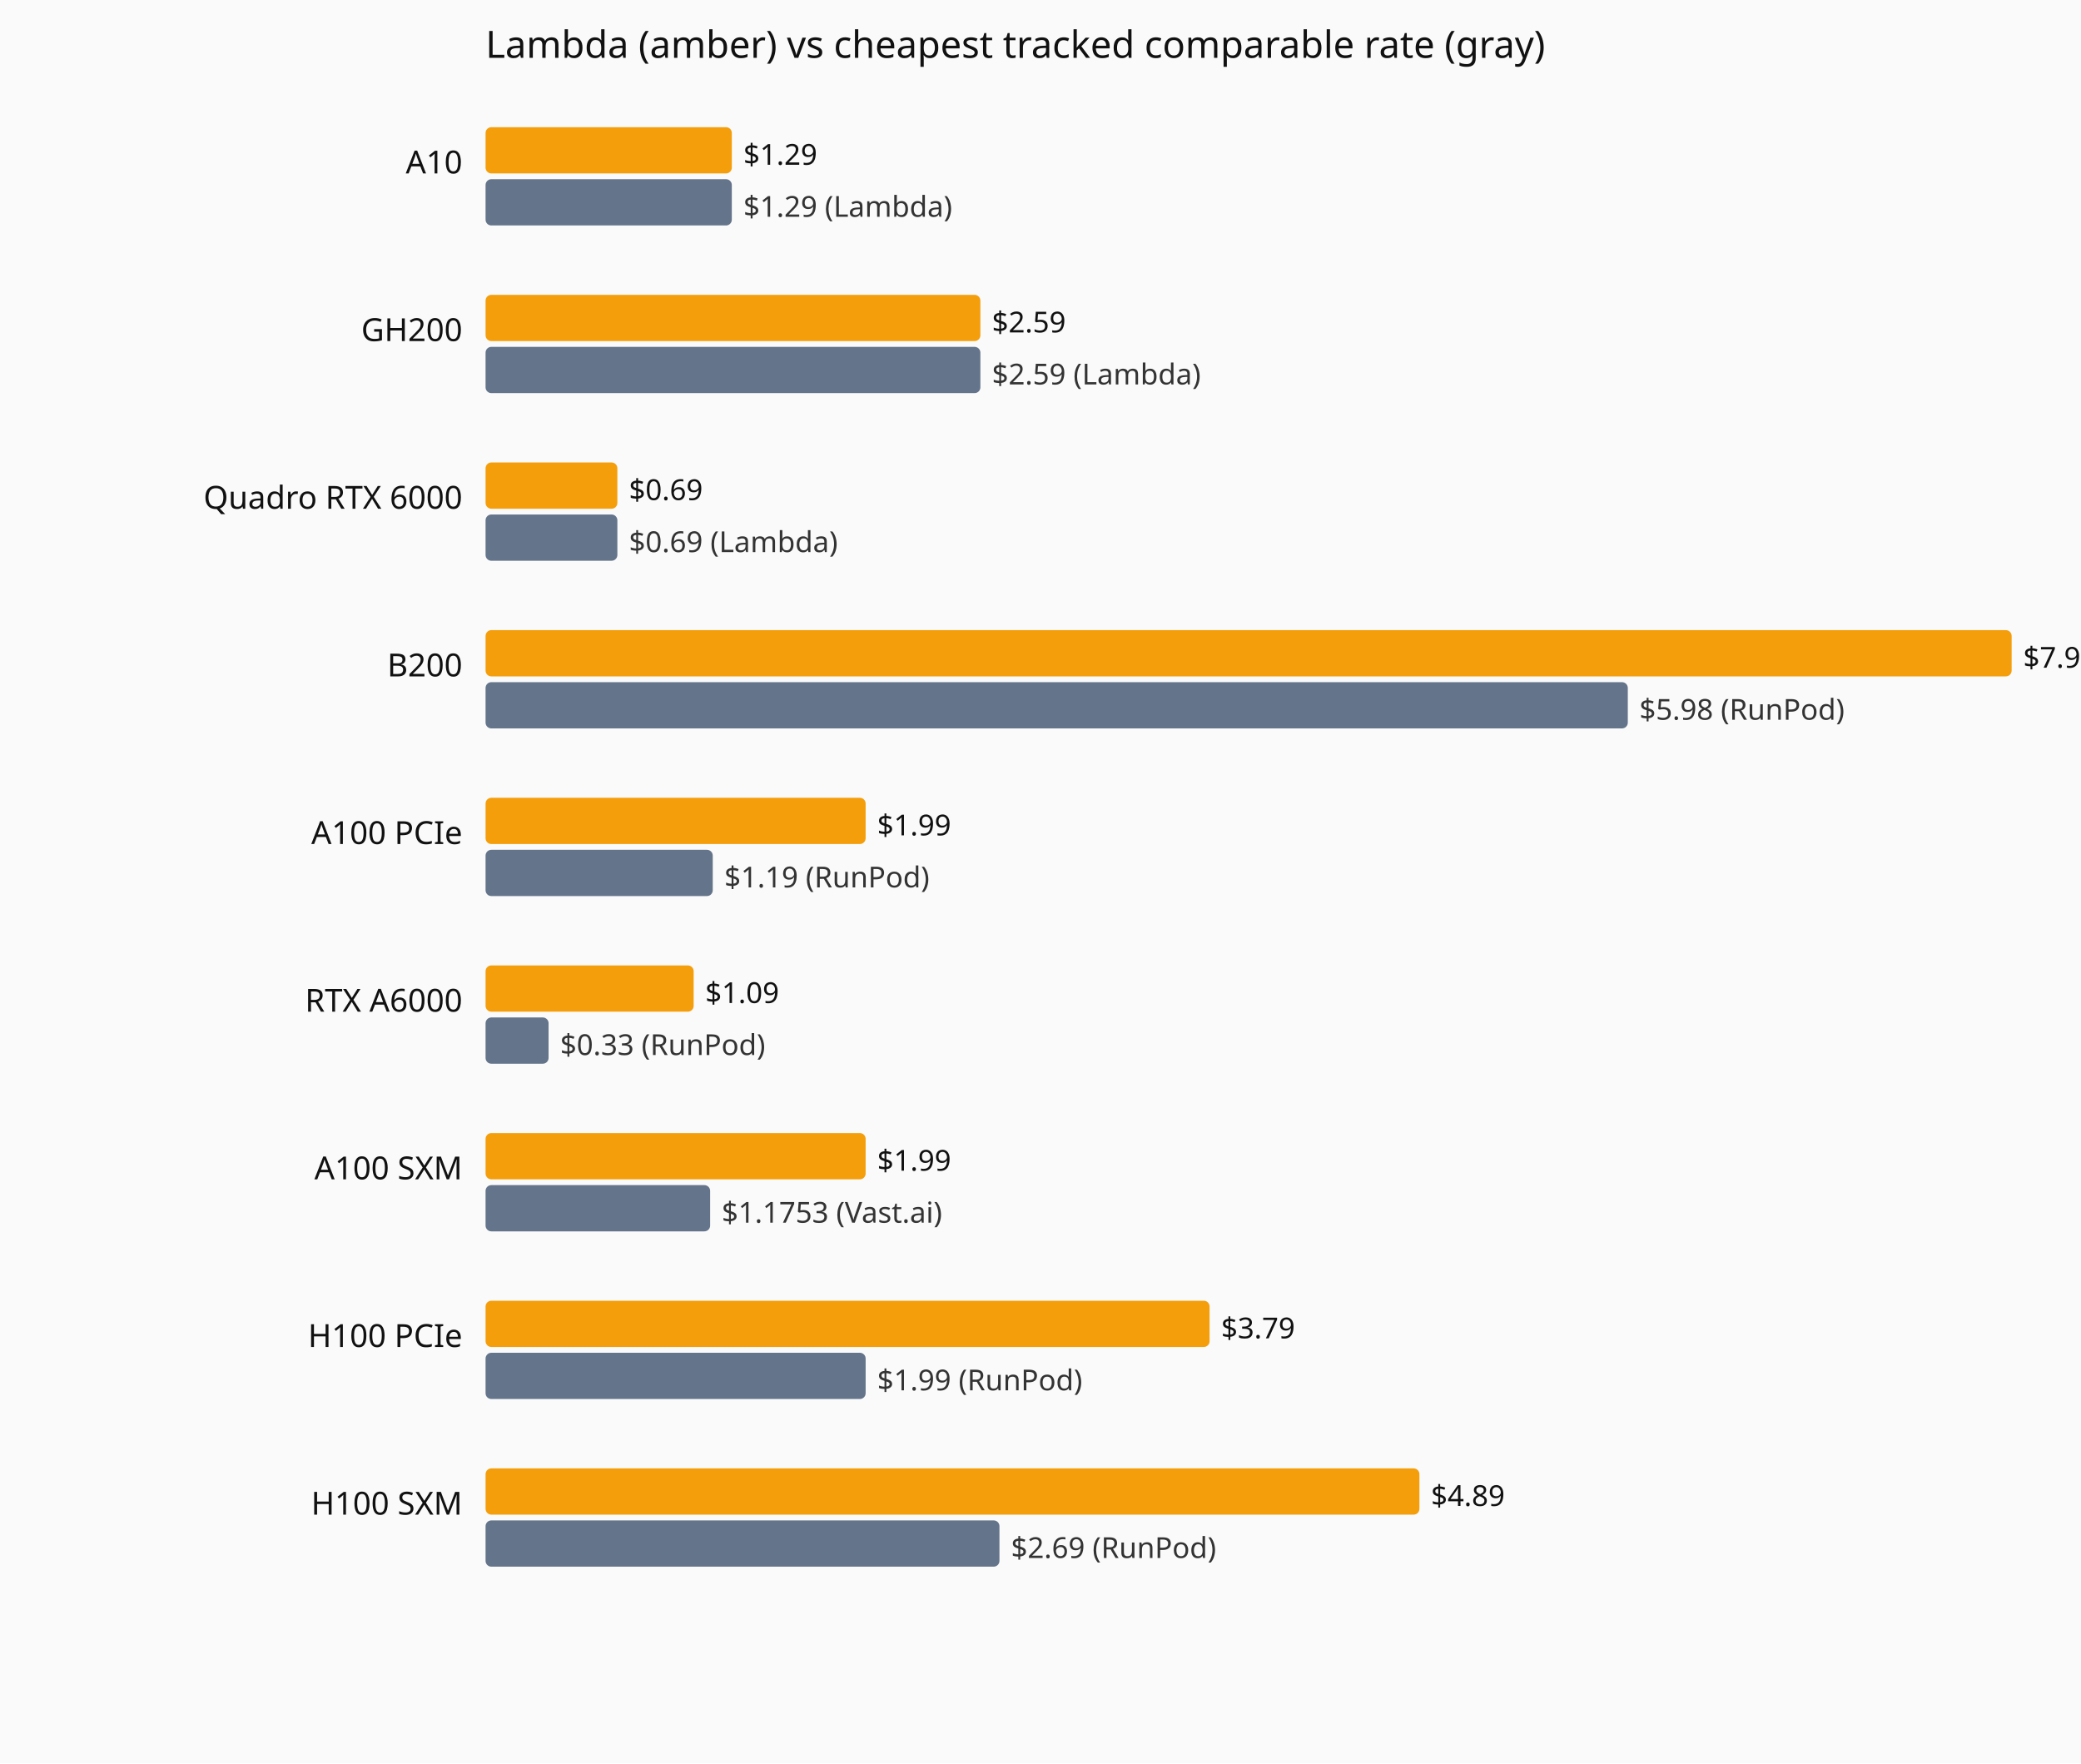
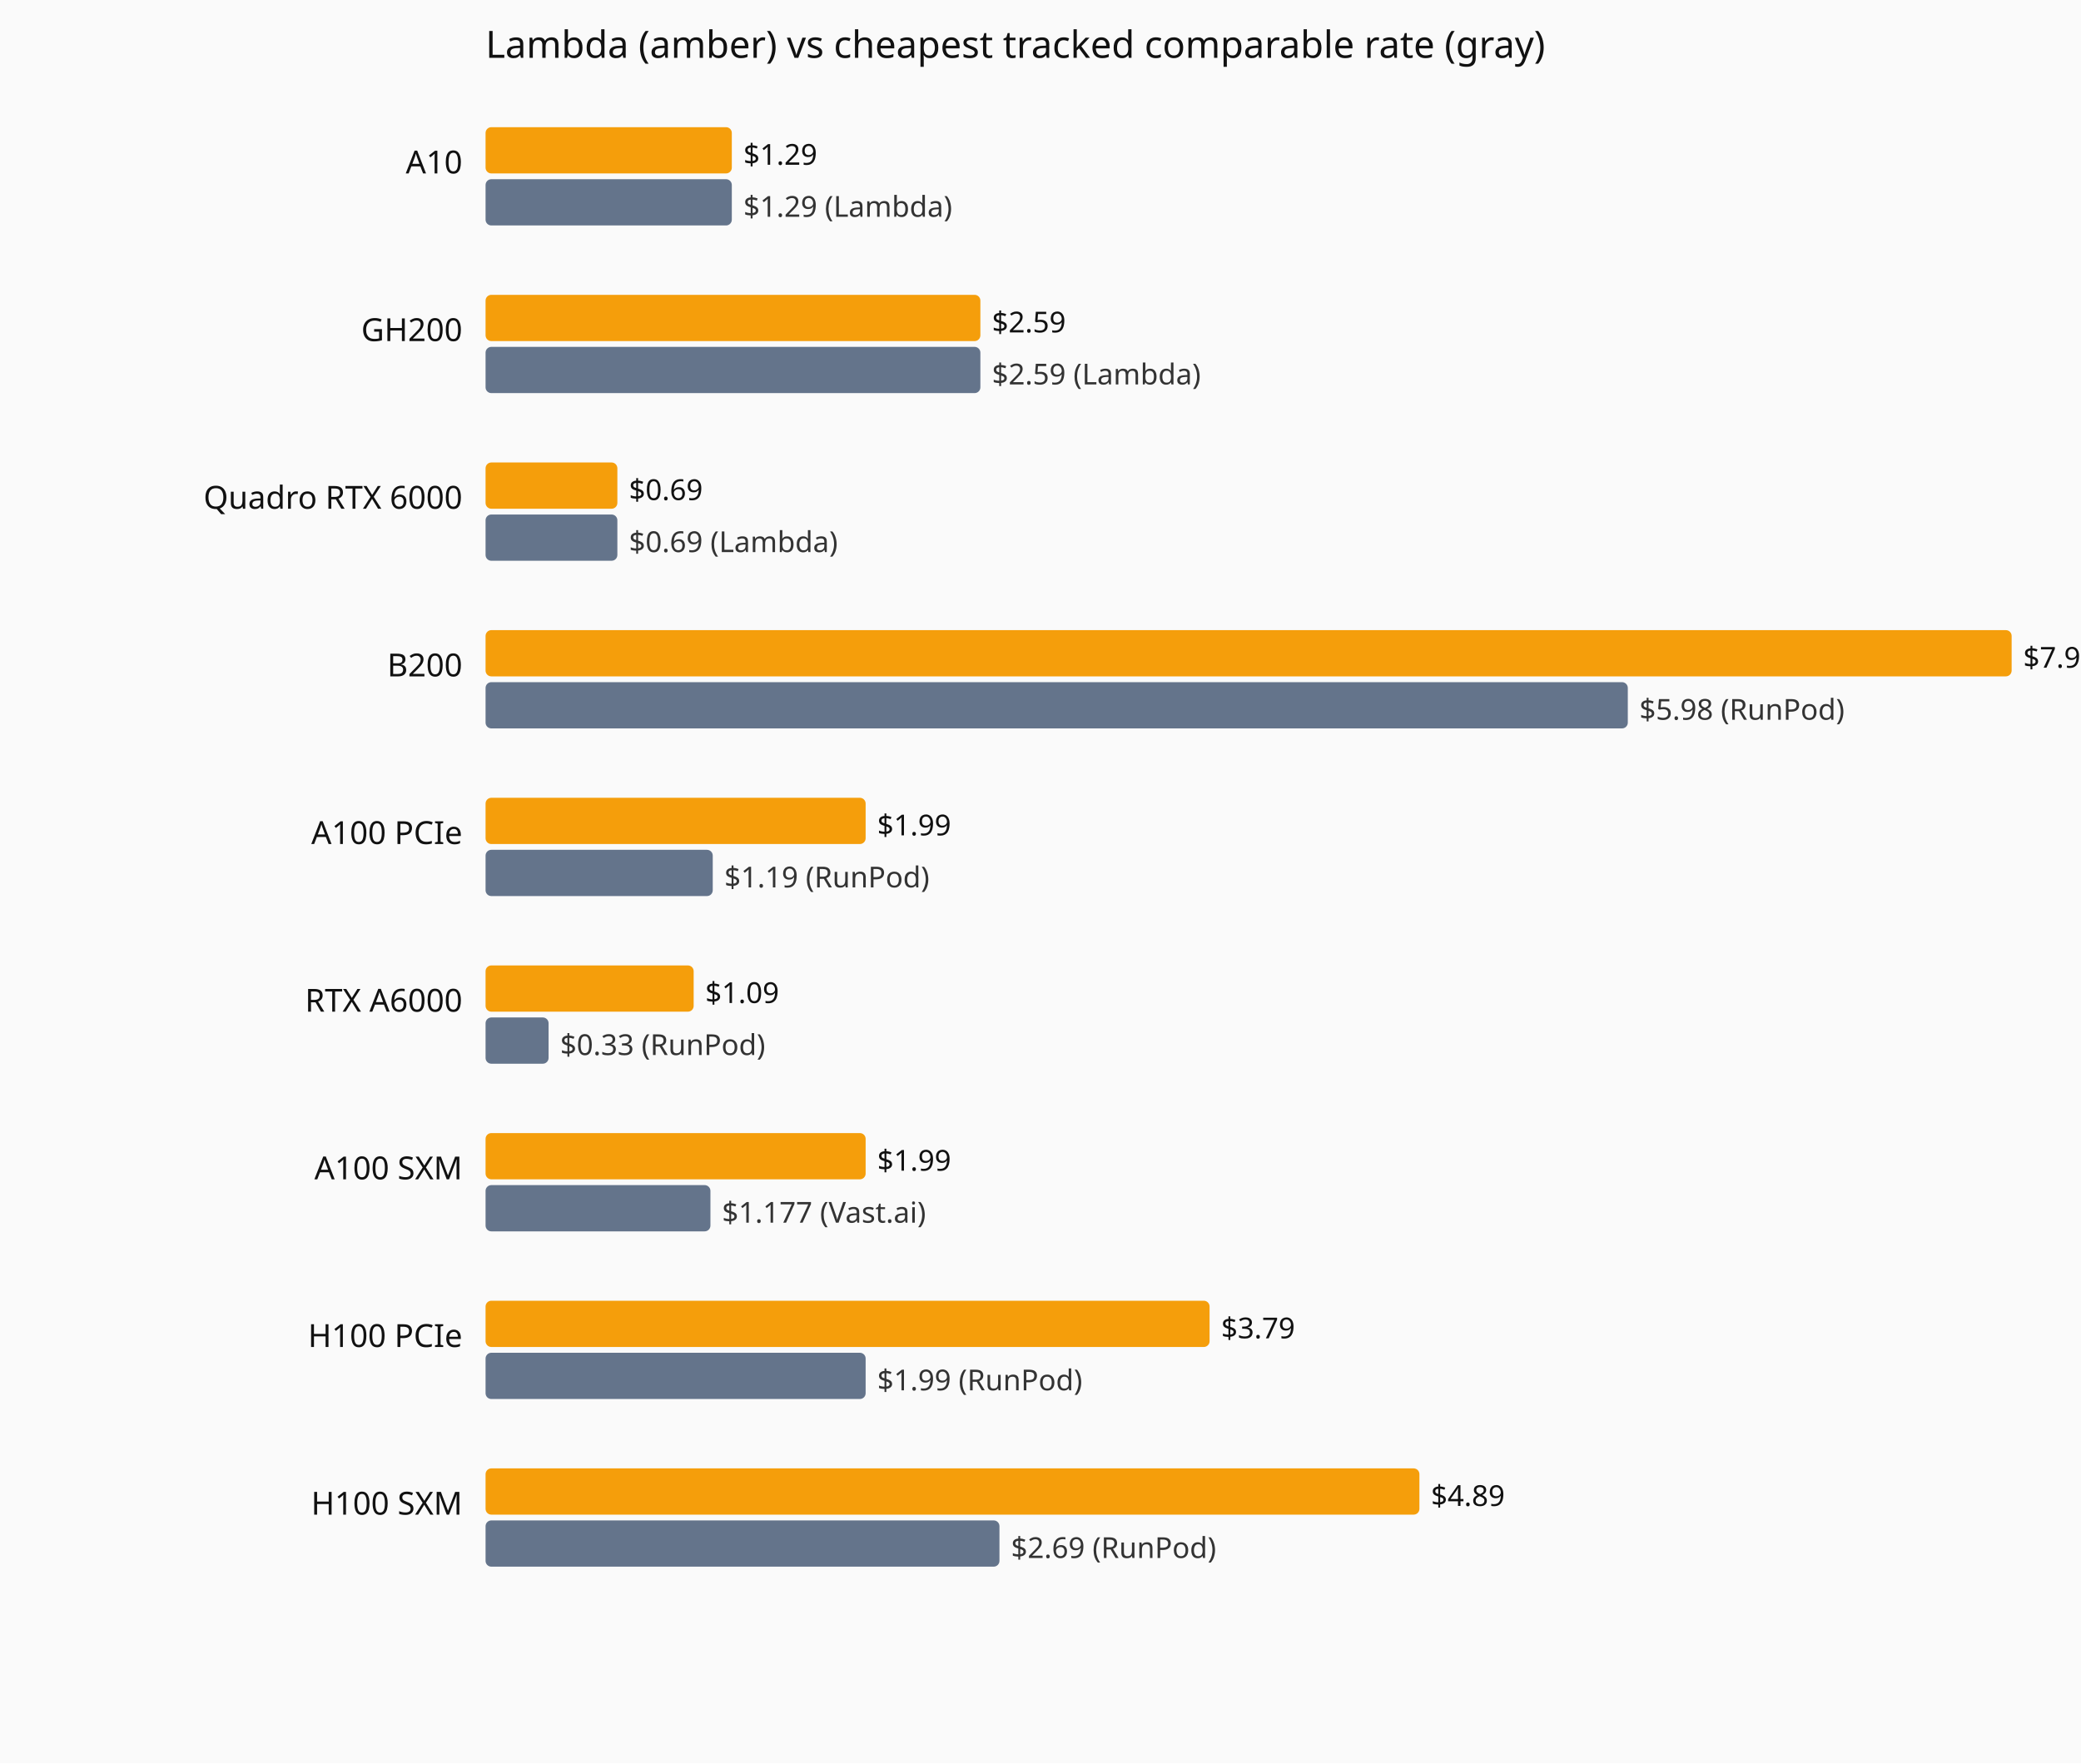
<svg xmlns="http://www.w3.org/2000/svg" viewBox="0 0 720 610" role="img" aria-label="Current hourly rate versus the cheapest tracked vendor, by GPU model.">
  <rect width="720" height="610" fill="#fafafa" />
  <text x="168" y="20" font-family="system-ui,sans-serif" font-size="13" fill="#111">Lambda (amber) vs cheapest tracked comparable rate (gray)</text>
  <text x="160" y="60" text-anchor="end" font-family="system-ui,sans-serif" font-size="11" fill="#111">A10</text>
  <rect x="168" y="44" width="85.2" height="16" fill="#f59e0b" rx="2" />
  <text x="257.2" y="57" font-family="system-ui,sans-serif" font-size="10" fill="#111">$1.29</text>
  <rect x="168" y="62" width="85.2" height="16" fill="#64748b" rx="2" />
  <text x="257.2" y="75" font-family="system-ui,sans-serif" font-size="10" fill="#333">$1.29 (Lambda)</text>
  <text x="160" y="118" text-anchor="end" font-family="system-ui,sans-serif" font-size="11" fill="#111">GH200</text>
  <rect x="168" y="102" width="171.2" height="16" fill="#f59e0b" rx="2" />
  <text x="343.2" y="115" font-family="system-ui,sans-serif" font-size="10" fill="#111">$2.59</text>
  <rect x="168" y="120" width="171.2" height="16" fill="#64748b" rx="2" />
  <text x="343.2" y="133" font-family="system-ui,sans-serif" font-size="10" fill="#333">$2.59 (Lambda)</text>
  <text x="160" y="176" text-anchor="end" font-family="system-ui,sans-serif" font-size="11" fill="#111">Quadro RTX 6000</text>
  <rect x="168" y="160" width="45.6" height="16" fill="#f59e0b" rx="2" />
  <text x="217.6" y="173" font-family="system-ui,sans-serif" font-size="10" fill="#111">$0.69</text>
  <rect x="168" y="178" width="45.6" height="16" fill="#64748b" rx="2" />
  <text x="217.6" y="191" font-family="system-ui,sans-serif" font-size="10" fill="#333">$0.69 (Lambda)</text>
  <text x="160" y="234" text-anchor="end" font-family="system-ui,sans-serif" font-size="11" fill="#111">B200</text>
  <rect x="168" y="218" width="528.0" height="16" fill="#f59e0b" rx="2" />
  <text x="700.0" y="231" font-family="system-ui,sans-serif" font-size="10" fill="#111">$7.99</text>
  <rect x="168" y="236" width="395.2" height="16" fill="#64748b" rx="2" />
  <text x="567.2" y="249" font-family="system-ui,sans-serif" font-size="10" fill="#333">$5.98 (RunPod)</text>
  <text x="160" y="292" text-anchor="end" font-family="system-ui,sans-serif" font-size="11" fill="#111">A100 PCIe</text>
  <rect x="168" y="276" width="131.5" height="16" fill="#f59e0b" rx="2" />
  <text x="303.5" y="289" font-family="system-ui,sans-serif" font-size="10" fill="#111">$1.99</text>
  <rect x="168" y="294" width="78.6" height="16" fill="#64748b" rx="2" />
  <text x="250.6" y="307" font-family="system-ui,sans-serif" font-size="10" fill="#333">$1.19 (RunPod)</text>
  <text x="160" y="350" text-anchor="end" font-family="system-ui,sans-serif" font-size="11" fill="#111">RTX A6000</text>
  <rect x="168" y="334" width="72.0" height="16" fill="#f59e0b" rx="2" />
  <text x="244.0" y="347" font-family="system-ui,sans-serif" font-size="10" fill="#111">$1.09</text>
  <rect x="168" y="352" width="21.8" height="16" fill="#64748b" rx="2" />
  <text x="193.8" y="365" font-family="system-ui,sans-serif" font-size="10" fill="#333">$0.33 (RunPod)</text>
  <text x="160" y="408" text-anchor="end" font-family="system-ui,sans-serif" font-size="11" fill="#111">A100 SXM</text>
  <rect x="168" y="392" width="131.5" height="16" fill="#f59e0b" rx="2" />
  <text x="303.5" y="405" font-family="system-ui,sans-serif" font-size="10" fill="#111">$1.99</text>
-   <rect x="168" y="410" width="77.7" height="16" fill="#64748b" rx="2" />
-   <text x="249.7" y="423" font-family="system-ui,sans-serif" font-size="10" fill="#333">$1.1753 (Vast.ai)</text>
+   <rect x="168" y="410" width="77.8" height="16" fill="#64748b" rx="2" />
+   <text x="249.8" y="423" font-family="system-ui,sans-serif" font-size="10" fill="#333">$1.177 (Vast.ai)</text>
  <text x="160" y="466" text-anchor="end" font-family="system-ui,sans-serif" font-size="11" fill="#111">H100 PCIe</text>
  <rect x="168" y="450" width="250.5" height="16" fill="#f59e0b" rx="2" />
  <text x="422.5" y="463" font-family="system-ui,sans-serif" font-size="10" fill="#111">$3.79</text>
  <rect x="168" y="468" width="131.5" height="16" fill="#64748b" rx="2" />
  <text x="303.5" y="481" font-family="system-ui,sans-serif" font-size="10" fill="#333">$1.99 (RunPod)</text>
  <text x="160" y="524" text-anchor="end" font-family="system-ui,sans-serif" font-size="11" fill="#111">H100 SXM</text>
  <rect x="168" y="508" width="323.1" height="16" fill="#f59e0b" rx="2" />
  <text x="495.1" y="521" font-family="system-ui,sans-serif" font-size="10" fill="#111">$4.89</text>
  <rect x="168" y="526" width="177.8" height="16" fill="#64748b" rx="2" />
  <text x="349.8" y="539" font-family="system-ui,sans-serif" font-size="10" fill="#333">$2.69 (RunPod)</text>
</svg>
